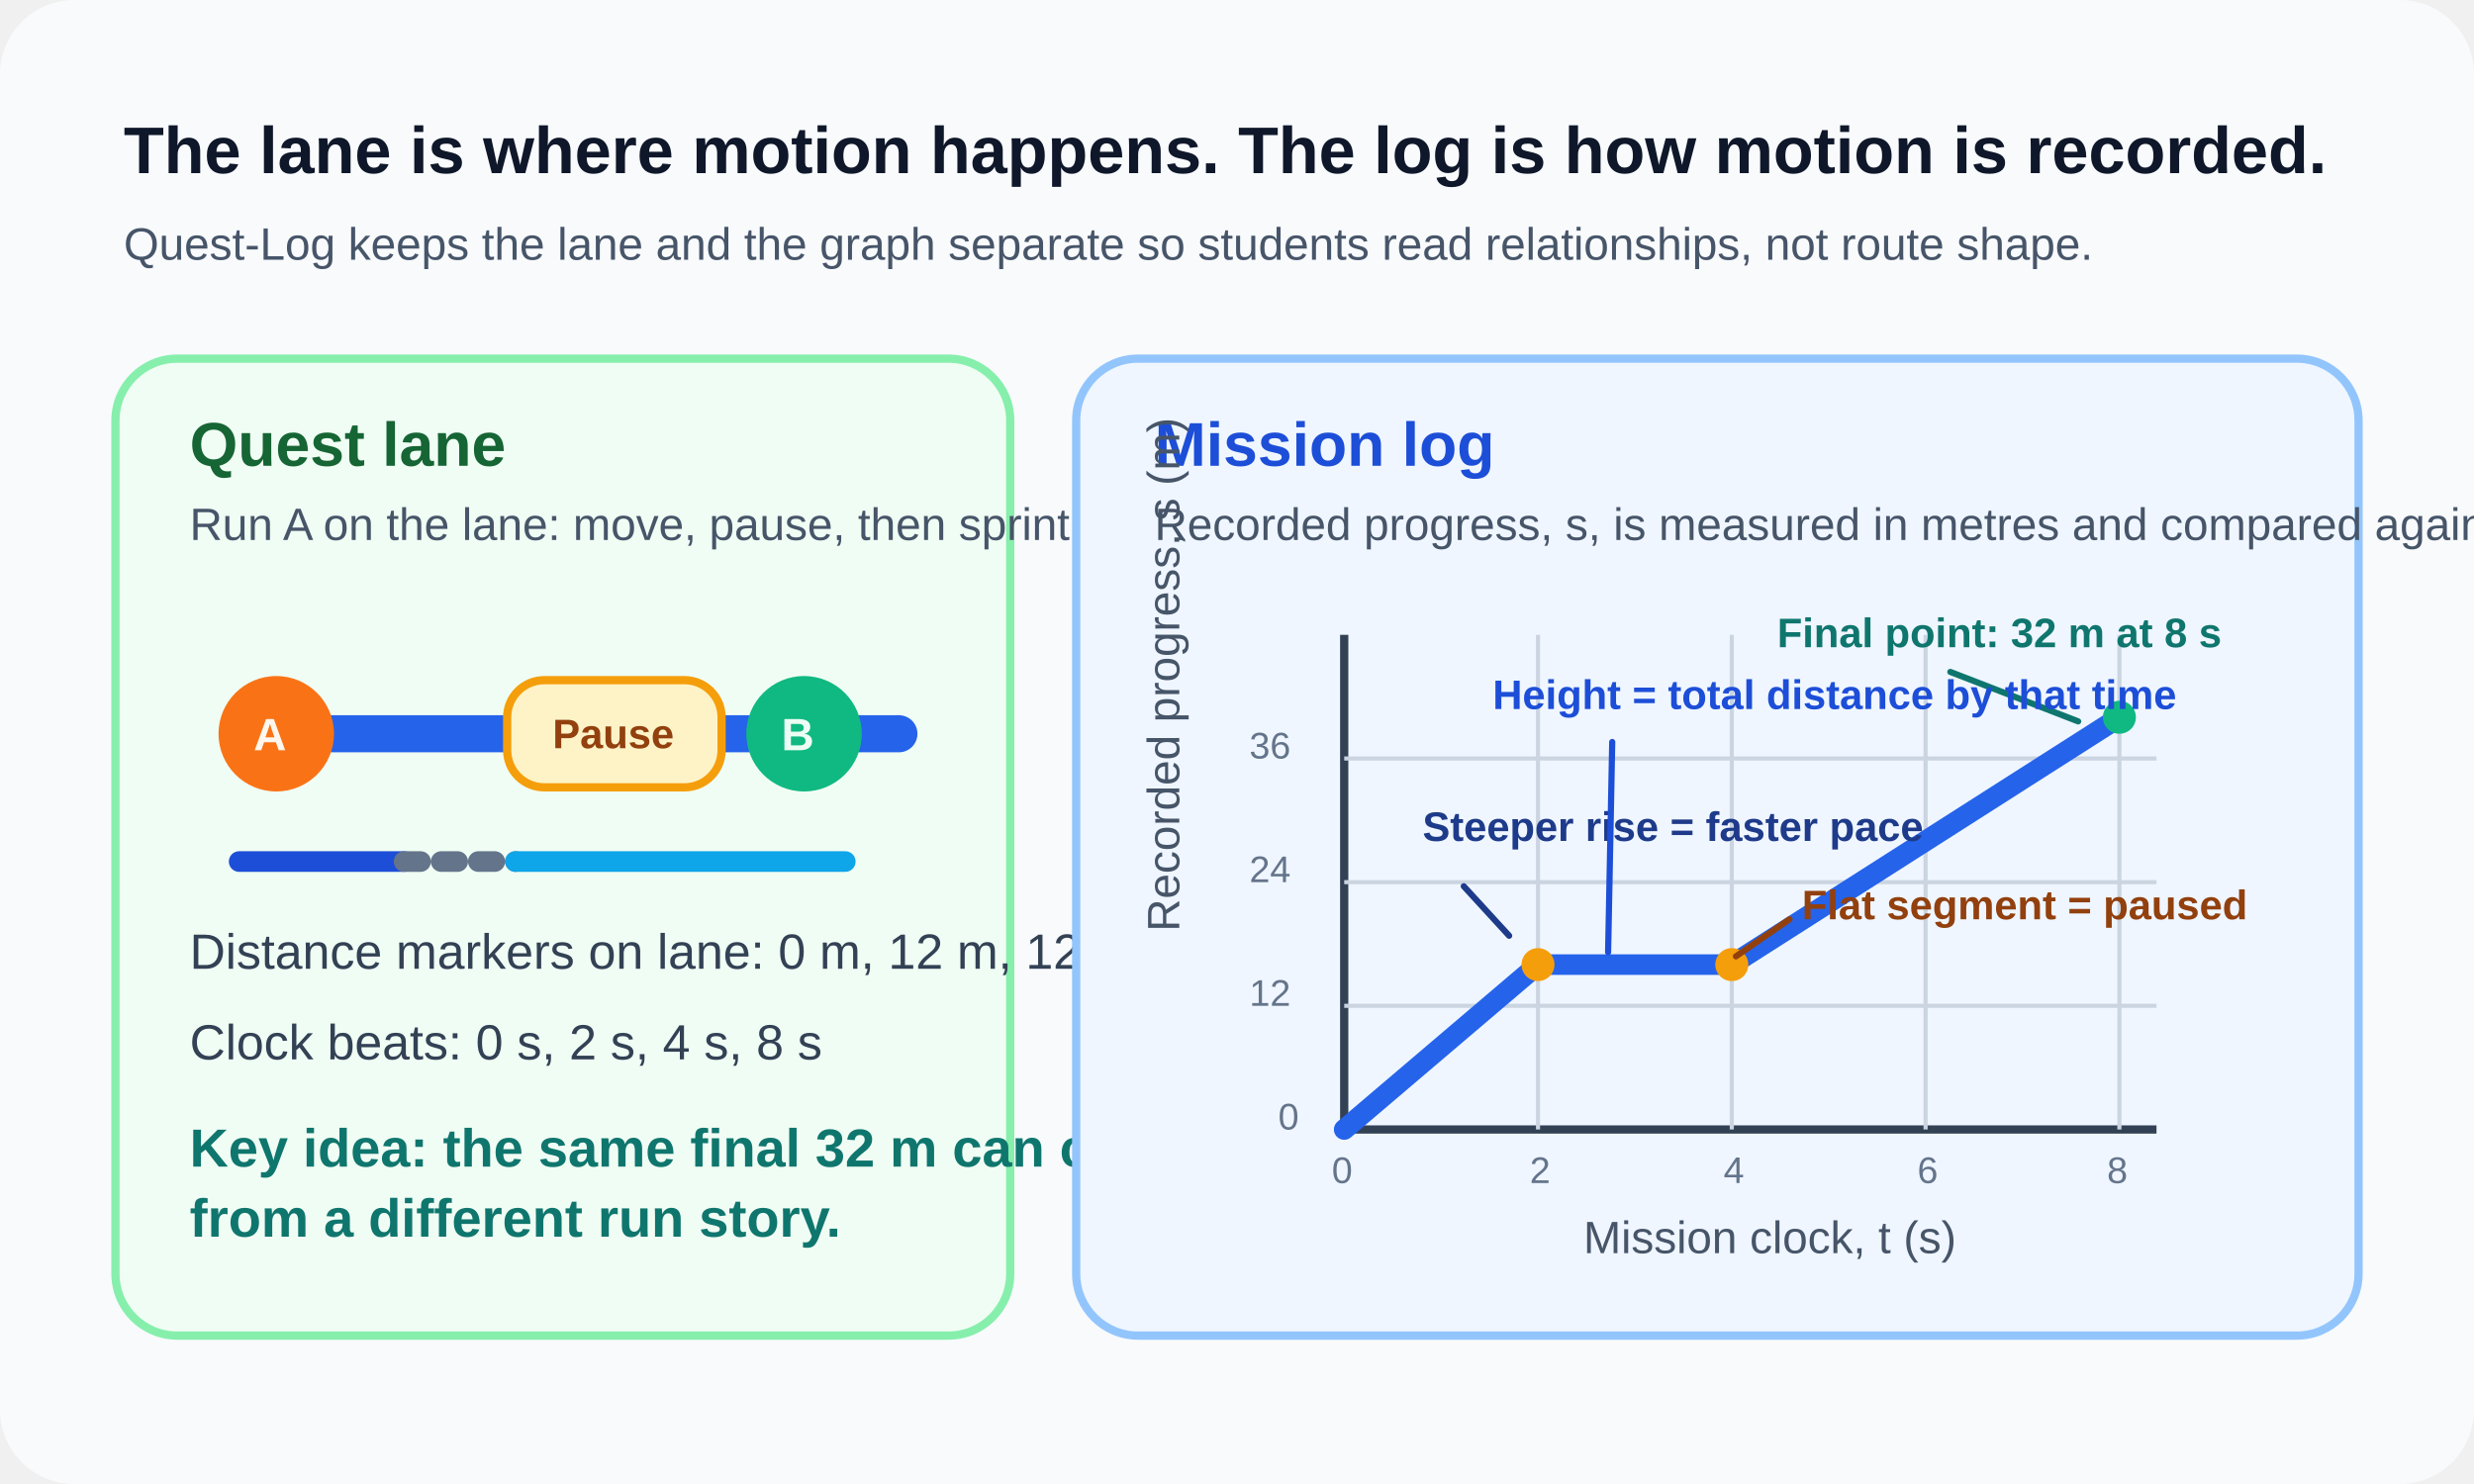
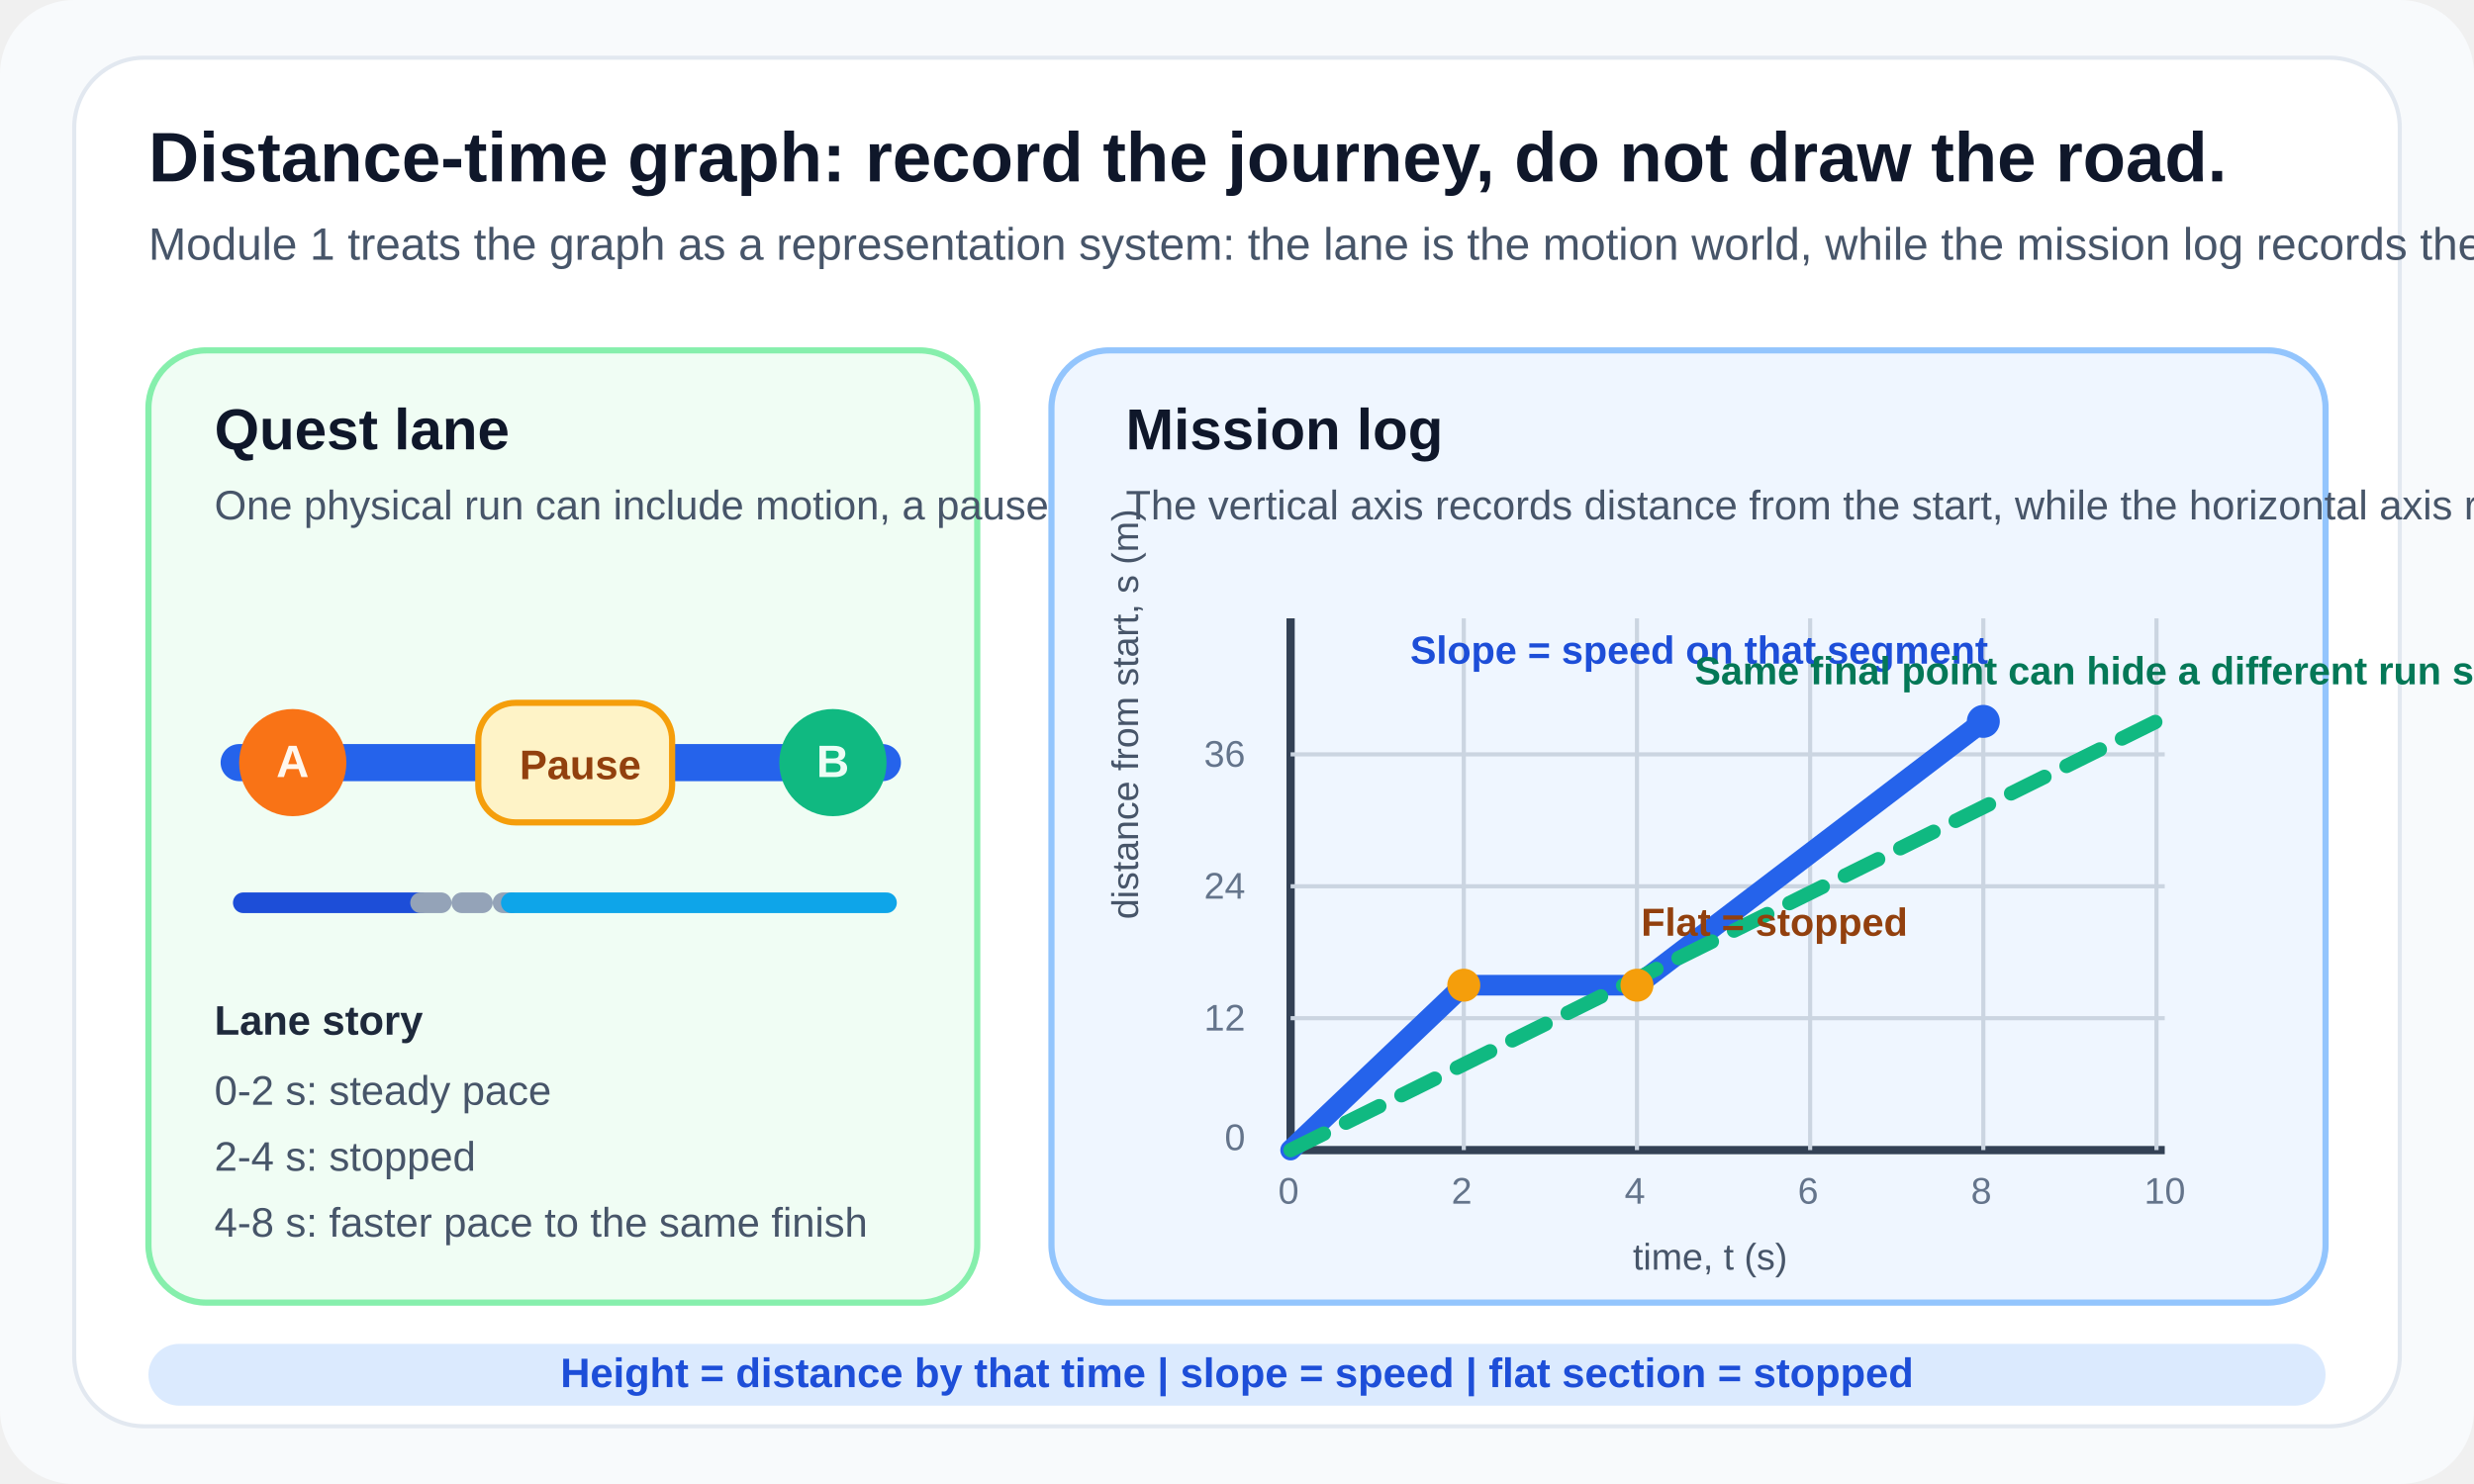
<svg xmlns="http://www.w3.org/2000/svg" width="1200" height="720" viewBox="0 0 1200 720" fill="none">
+   <style>
+     .title { fill: #0f172a; font: 700 34px 'Segoe UI', Arial, sans-serif; }
+     .subtitle { fill: #475569; font: 400 22px 'Segoe UI', Arial, sans-serif; }
+     .panel-title { fill: #0f172a; font: 700 28px 'Segoe UI', Arial, sans-serif; }
+     .body { fill: #475569; font: 400 20px 'Segoe UI', Arial, sans-serif; }
+     .chip { fill: #1e293b; font: 700 20px 'Segoe UI', Arial, sans-serif; }
+     .small { fill: #64748b; font: 400 18px 'Segoe UI', Arial, sans-serif; }
+     .axis { fill: #475569; font: 400 18px 'Segoe UI', Arial, sans-serif; }
+   </style>
  <rect width="1200" height="720" rx="36" fill="#F8FAFC" />
-   <text x="60" y="84" fill="#0F172A" font-family="Segoe UI, Arial, sans-serif" font-size="32" font-weight="700">The lane is where motion happens. The log is how motion is recorded.</text>
-   <text x="60" y="126" fill="#475569" font-family="Segoe UI, Arial, sans-serif" font-size="22">Quest-Log keeps the lane and the graph separate so students read relationships, not route shape.</text>
-   <rect x="56" y="174" width="434" height="474" rx="30" fill="#F0FDF4" stroke="#86EFAC" stroke-width="4" />
-   <text x="92" y="226" fill="#166534" font-family="Segoe UI, Arial, sans-serif" font-size="30" font-weight="700">Quest lane</text>
-   <text x="92" y="262" fill="#475569" font-family="Segoe UI, Arial, sans-serif" font-size="22">Run A on the lane: move, pause, then sprint.</text>
-   <line x1="116" y1="356" x2="436" y2="356" stroke="#2563EB" stroke-width="18" stroke-linecap="round" />
-   <circle cx="134" cy="356" r="28" fill="#F97316" />
-   <text x="123" y="364" fill="#FFF7ED" font-family="Segoe UI, Arial, sans-serif" font-size="22" font-weight="700">A</text>
-   <rect x="246" y="330" width="104" height="52" rx="18" fill="#FEF3C7" stroke="#F59E0B" stroke-width="4" />
-   <text x="268" y="363" fill="#92400E" font-family="Segoe UI, Arial, sans-serif" font-size="20" font-weight="700">Pause</text>
-   <circle cx="390" cy="356" r="28" fill="#10B981" />
-   <text x="379" y="364" fill="#ECFDF5" font-family="Segoe UI, Arial, sans-serif" font-size="22" font-weight="700">B</text>
-   <line x1="116" y1="418" x2="196" y2="418" stroke="#1D4ED8" stroke-width="10" stroke-linecap="round" />
-   <line x1="196" y1="418" x2="250" y2="418" stroke="#64748B" stroke-width="10" stroke-linecap="round" stroke-dasharray="8 10" />
-   <line x1="250" y1="418" x2="410" y2="418" stroke="#0EA5E9" stroke-width="10" stroke-linecap="round" />
-   <text x="92" y="470" fill="#334155" font-family="Segoe UI, Arial, sans-serif" font-size="24">Distance markers on lane: 0 m, 12 m, 12 m, 32 m</text>
-   <text x="92" y="514" fill="#334155" font-family="Segoe UI, Arial, sans-serif" font-size="24">Clock beats: 0 s, 2 s, 4 s, 8 s</text>
-   <text x="92" y="566" fill="#0F766E" font-family="Segoe UI, Arial, sans-serif" font-size="26" font-weight="700">Key idea: the same final 32 m can come</text>
-   <text x="92" y="600" fill="#0F766E" font-family="Segoe UI, Arial, sans-serif" font-size="26" font-weight="700">from a different run story.</text>
-   <rect x="522" y="174" width="622" height="474" rx="30" fill="#EFF6FF" stroke="#93C5FD" stroke-width="4" />
-   <text x="560" y="226" fill="#1D4ED8" font-family="Segoe UI, Arial, sans-serif" font-size="30" font-weight="700">Mission log</text>
-   <text x="560" y="262" fill="#475569" font-family="Segoe UI, Arial, sans-serif" font-size="22">Recorded progress, s, is measured in metres and compared against mission time, t, in seconds.</text>
-   <line x1="652" y1="548" x2="1046" y2="548" stroke="#334155" stroke-width="4" />
-   <line x1="652" y1="548" x2="652" y2="308" stroke="#334155" stroke-width="4" />
-   <text x="768" y="608" fill="#475569" font-family="Segoe UI, Arial, sans-serif" font-size="22">Mission clock, t (s)</text>
-   <text x="572" y="452" fill="#475569" font-family="Segoe UI, Arial, sans-serif" font-size="22" transform="rotate(-90 572 452)">Recorded progress, s (m)</text>
-   <g fill="#64748B" font-family="Segoe UI, Arial, sans-serif" font-size="18">
-     <text x="646" y="574">0</text>
-     <text x="742" y="574">2</text>
-     <text x="836" y="574">4</text>
-     <text x="930" y="574">6</text>
-     <text x="1022" y="574">8</text>
-     <text x="620" y="548">0</text>
-     <text x="606" y="488">12</text>
-     <text x="606" y="428">24</text>
-     <text x="606" y="368">36</text>
+   <rect x="36" y="28" width="1128" height="664" rx="34" fill="#FFFFFF" stroke="#E2E8F0" stroke-width="2" />
+   <text x="72" y="88" class="title">Distance-time graph: record the journey, do not draw the road.</text>
+   <text x="72" y="126" class="subtitle">Module 1 treats the graph as a representation system: the lane is the motion world, while the mission log records the distance at each clock beat.</text>
+   <rect x="72" y="170" width="402" height="462" rx="28" fill="#F0FDF4" stroke="#86EFAC" stroke-width="3" />
+   <text x="104" y="218" class="panel-title">Quest lane</text>
+   <text x="104" y="252" class="body">One physical run can include motion, a pause, and faster motion later.</text>
+   <line x1="116" y1="370" x2="428" y2="370" stroke="#2563EB" stroke-width="18" stroke-linecap="round" />
+   <circle cx="142" cy="370" r="26" fill="#F97316" />
+   <text x="134" y="377" fill="#FFF7ED" font-family="Segoe UI, Arial, sans-serif" font-size="22" font-weight="700">A</text>
+   <rect x="232" y="341" width="94" height="58" rx="18" fill="#FEF3C7" stroke="#F59E0B" stroke-width="3" />
+   <text x="252" y="378" fill="#92400E" font-family="Segoe UI, Arial, sans-serif" font-size="20" font-weight="700">Pause</text>
+   <circle cx="404" cy="370" r="26" fill="#10B981" />
+   <text x="396" y="377" fill="#ECFDF5" font-family="Segoe UI, Arial, sans-serif" font-size="22" font-weight="700">B</text>
+   <line x1="118" y1="438" x2="204" y2="438" stroke="#1D4ED8" stroke-width="10" stroke-linecap="round" />
+   <line x1="204" y1="438" x2="248" y2="438" stroke="#94A3B8" stroke-width="10" stroke-linecap="round" stroke-dasharray="10 10" />
+   <line x1="248" y1="438" x2="430" y2="438" stroke="#0EA5E9" stroke-width="10" stroke-linecap="round" />
+   <text x="104" y="502" class="chip">Lane story</text>
+   <text x="104" y="536" class="body">0-2 s: steady pace</text>
+   <text x="104" y="568" class="body">2-4 s: stopped</text>
+   <text x="104" y="600" class="body">4-8 s: faster pace to the same finish</text>
+   <rect x="510" y="170" width="618" height="462" rx="28" fill="#EFF6FF" stroke="#93C5FD" stroke-width="3" />
+   <text x="546" y="218" class="panel-title">Mission log</text>
+   <text x="546" y="252" class="body">The vertical axis records distance from the start, while the horizontal axis records elapsed time.</text>
+   <line x1="626" y1="558" x2="1050" y2="558" stroke="#334155" stroke-width="4" />
+   <line x1="626" y1="558" x2="626" y2="300" stroke="#334155" stroke-width="4" />
+   <g stroke="#CBD5E1" stroke-width="2">
+     <line x1="710" y1="558" x2="710" y2="300" />
+     <line x1="794" y1="558" x2="794" y2="300" />
+     <line x1="878" y1="558" x2="878" y2="300" />
+     <line x1="962" y1="558" x2="962" y2="300" />
+     <line x1="1046" y1="558" x2="1046" y2="300" />
+     <line x1="626" y1="494" x2="1050" y2="494" />
+     <line x1="626" y1="430" x2="1050" y2="430" />
+     <line x1="626" y1="366" x2="1050" y2="366" />
  </g>
-   <g stroke="#CBD5E1" stroke-width="2">
-     <line x1="746" y1="548" x2="746" y2="308" />
-     <line x1="840" y1="548" x2="840" y2="308" />
-     <line x1="934" y1="548" x2="934" y2="308" />
-     <line x1="1028" y1="548" x2="1028" y2="308" />
-     <line x1="652" y1="488" x2="1046" y2="488" />
-     <line x1="652" y1="428" x2="1046" y2="428" />
-     <line x1="652" y1="368" x2="1046" y2="368" />
+   <g class="small">
+     <text x="620" y="584">0</text>
+     <text x="704" y="584">2</text>
+     <text x="788" y="584">4</text>
+     <text x="872" y="584">6</text>
+     <text x="956" y="584">8</text>
+     <text x="1040" y="584">10</text>
+     <text x="594" y="558">0</text>
+     <text x="584" y="500">12</text>
+     <text x="584" y="436">24</text>
+     <text x="584" y="372">36</text>
  </g>
-   <path d="M652 548L746 468L840 468L1028 348" stroke="#2563EB" stroke-width="10" stroke-linecap="round" stroke-linejoin="round" />
-   <circle cx="746" cy="468" r="8" fill="#F59E0B" />
-   <circle cx="840" cy="468" r="8" fill="#F59E0B" />
-   <circle cx="1028" cy="348" r="8" fill="#10B981" />
-   <path d="M710 430L732 454" stroke="#1E3A8A" stroke-width="3" stroke-linecap="round" />
-   <text x="690" y="408" fill="#1E3A8A" font-family="Segoe UI, Arial, sans-serif" font-size="20" font-weight="700">Steeper rise = faster pace</text>
-   <path d="M868 446L842 464" stroke="#92400E" stroke-width="3" stroke-linecap="round" />
-   <text x="874" y="446" fill="#92400E" font-family="Segoe UI, Arial, sans-serif" font-size="20" font-weight="700">Flat segment = paused</text>
-   <path d="M946 326L1008 350" stroke="#0F766E" stroke-width="3" stroke-linecap="round" />
-   <text x="862" y="314" fill="#0F766E" font-family="Segoe UI, Arial, sans-serif" font-size="20" font-weight="700">Final point: 32 m at 8 s</text>
-   <path d="M782 360L780 462" stroke="#1D4ED8" stroke-width="3" stroke-linecap="round" />
-   <text x="724" y="344" fill="#1D4ED8" font-family="Segoe UI, Arial, sans-serif" font-size="20" font-weight="700">Height = total distance by that time</text>
+   <polyline points="626,558 710,478 794,478 962,350" fill="none" stroke="#2563EB" stroke-width="10" stroke-linecap="round" stroke-linejoin="round" />
+   <polyline points="626,558 1046,350" fill="none" stroke="#10B981" stroke-width="7" stroke-linecap="round" stroke-dasharray="18 12" />
+   <circle cx="710" cy="478" r="8" fill="#F59E0B" />
+   <circle cx="794" cy="478" r="8" fill="#F59E0B" />
+   <circle cx="962" cy="350" r="8" fill="#2563EB" />
+   <text x="684" y="322" fill="#1D4ED8" font-family="Segoe UI, Arial, sans-serif" font-size="19" font-weight="700">Slope = speed on that segment</text>
+   <text x="796" y="454" fill="#92400E" font-family="Segoe UI, Arial, sans-serif" font-size="19" font-weight="700">Flat = stopped</text>
+   <text x="822" y="332" fill="#047857" font-family="Segoe UI, Arial, sans-serif" font-size="19" font-weight="700">Same final point can hide a different run story</text>
+   <text x="792" y="616" class="axis">time, t (s)</text>
+   <text x="552" y="446" class="axis" transform="rotate(-90 552 446)">distance from start, s (m)</text>
+   <rect x="72" y="652" width="1056" height="30" rx="15" fill="#DBEAFE" />
+   <text x="600" y="673" fill="#1D4ED8" font-family="Segoe UI, Arial, sans-serif" font-size="20" font-weight="700" text-anchor="middle">Height = distance by that time | slope = speed | flat section = stopped</text>
</svg>
